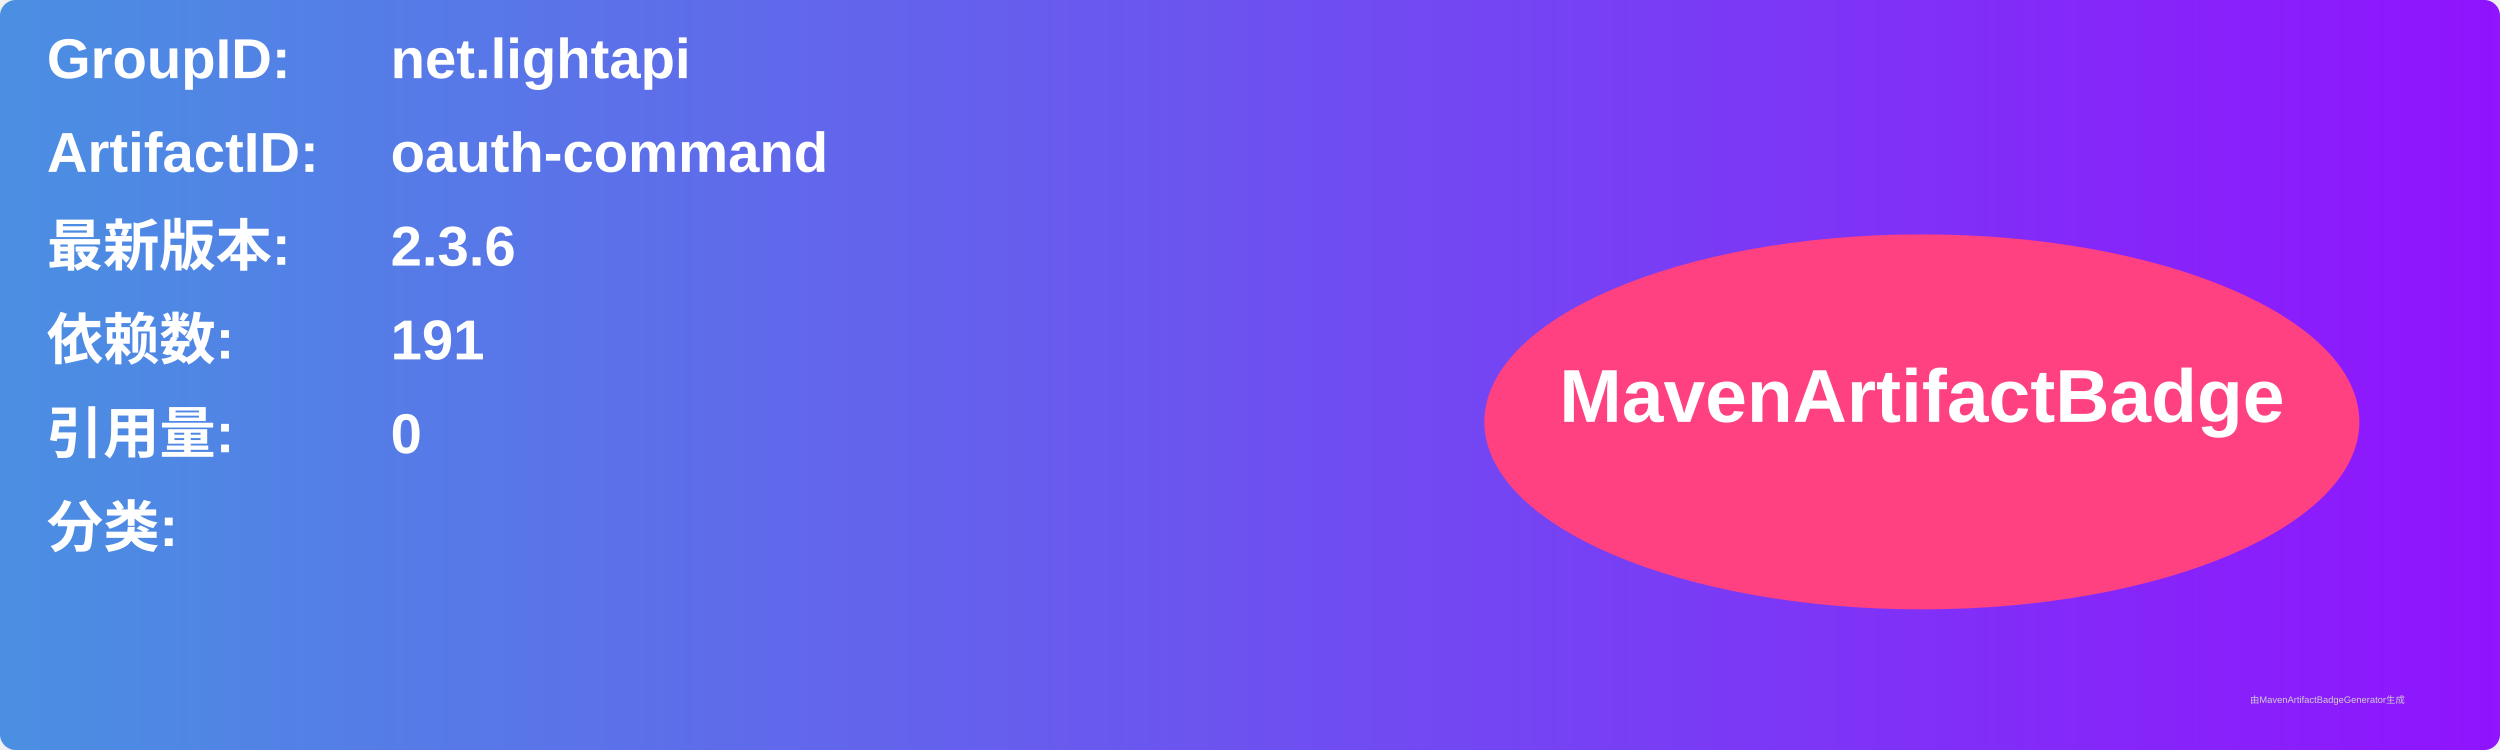
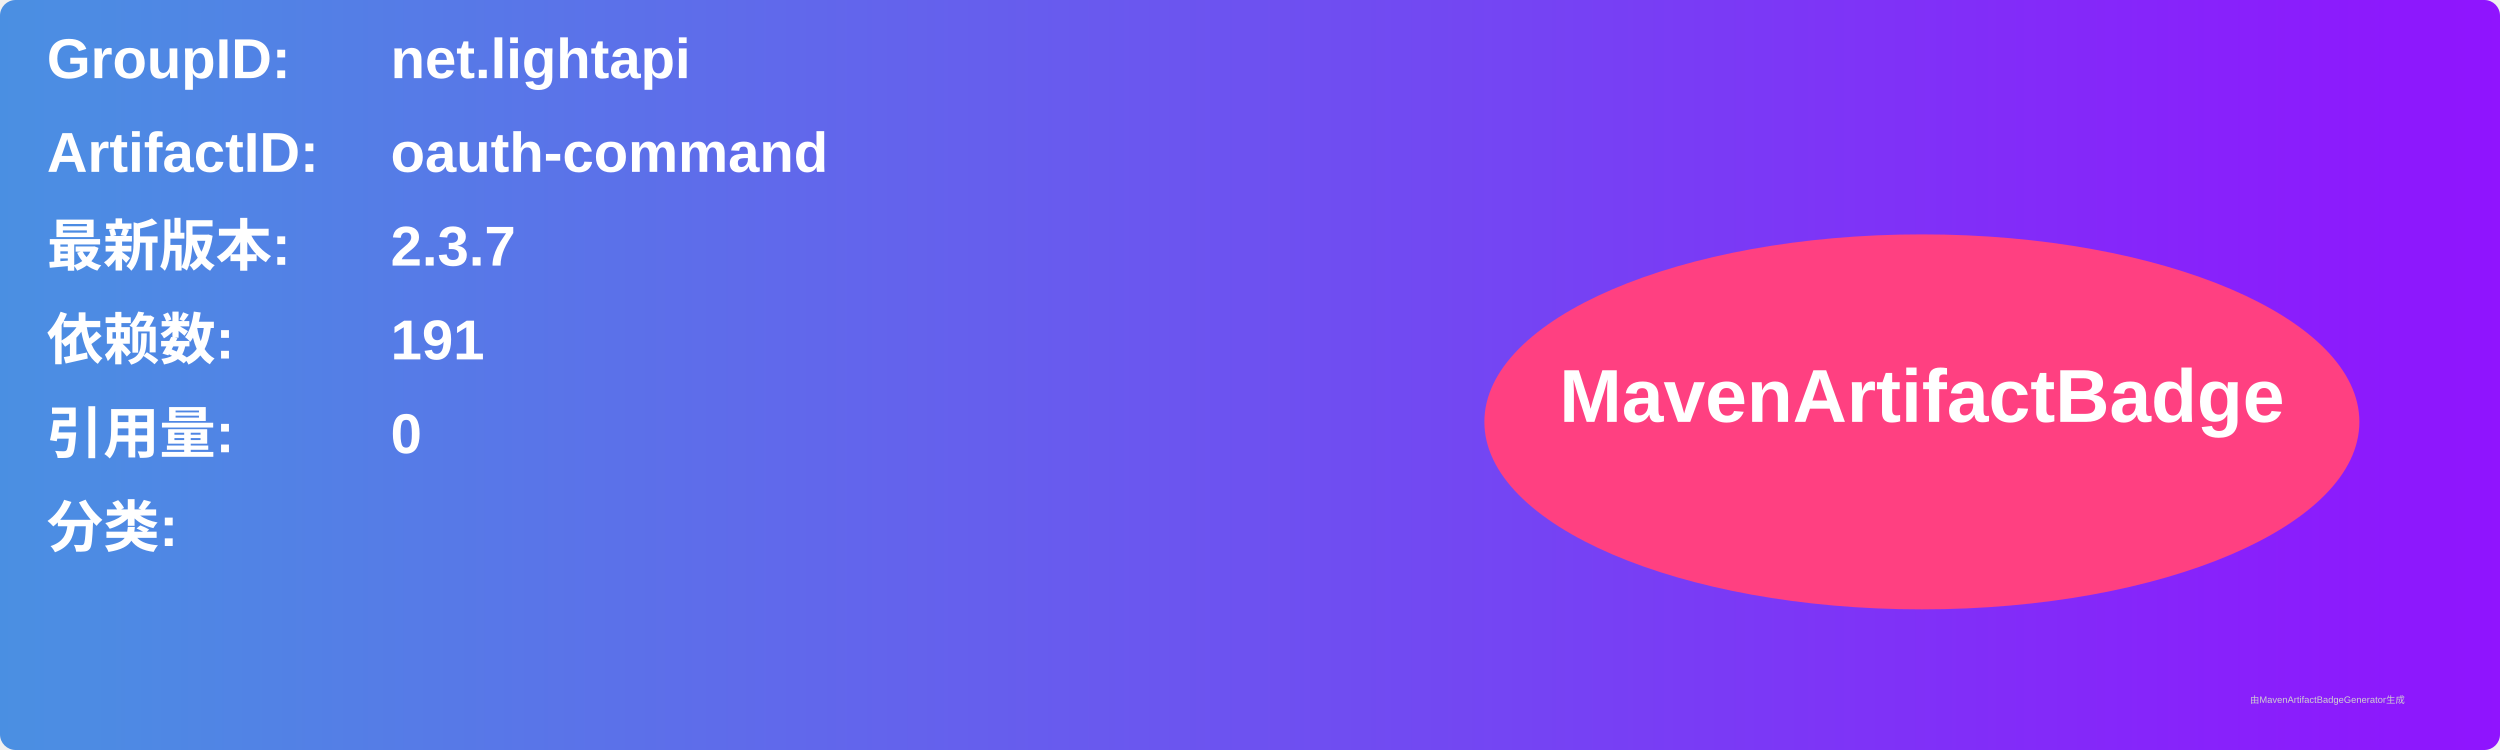
<svg xmlns="http://www.w3.org/2000/svg" width="800" height="240" viewBox="0 0 800 240">
  <linearGradient id="grad" x1="0%" y1="0%" x2="100%" y2="0%">
    <stop offset="0%" stop-color="#4a90e2" />
    <stop offset="100%" stop-color="#9013fe" />
  </linearGradient>
  <rect width="100%" height="100%" rx="5" ry="5" fill="url(#grad)" />
  <g transform="translate(15, 15)">
    <text x="0" y="10" font-family="Arial" font-size="18" fill="white" font-weight="bold" width="260">GroupID:</text>
    <text x="110" y="10" font-family="Arial" font-size="18" fill="white" font-weight="bold" width="460">net.lightapi</text>
    <text x="0" y="40" font-family="Arial" font-size="18" fill="white" font-weight="bold" width="260">ArtifactID:</text>
    <text x="110" y="40" font-family="Arial" font-size="18" fill="white" font-weight="bold" width="460">oauth-command</text>
    <text x="0" y="70" font-family="Arial" font-size="18" fill="white" font-weight="bold">最新版本:</text>
    <text x="110" y="70" font-family="Arial" font-size="18" fill="white" font-weight="bold">
-       <tspan font-weight="bold">2.3.6</tspan>
+       <tspan font-weight="bold">2.3.7</tspan>
    </text>
    <text x="0" y="100" font-family="Arial" font-size="18" fill="white" font-weight="bold">依赖数: </text>
    <text x="110" y="100" font-family="Arial" font-size="18" fill="white">
      <tspan font-weight="bold">191</tspan>
    </text>
    <text x="0" y="130" font-family="Arial" font-size="18" fill="white" font-weight="bold">引用量: </text>
    <text x="110" y="130" font-family="Arial" font-size="18" fill="white">
      <tspan font-weight="bold">0</tspan>
    </text>
    <text x="0" y="160" font-family="Arial" font-size="18" fill="white" font-weight="bold">分类:</text>
    <text x="10" y="190" font-family="Arial" font-size="10" fill="white">
      <tspan font-weight="bold" />
    </text>
    <ellipse cx="600" cy="120" rx="140" ry="60" fill="#ff4081" />
    <text x="600" y="120" text-anchor="middle" font-family="Arial" font-size="24" fill="white" font-weight="bold">MavenArtifactBadge</text>
  </g>
  <text x="720" y="225" font-family="Arial" font-size="3" fill="#d0d0d0">由MavenArtifactBadgeGenerator生成</text>
</svg>
